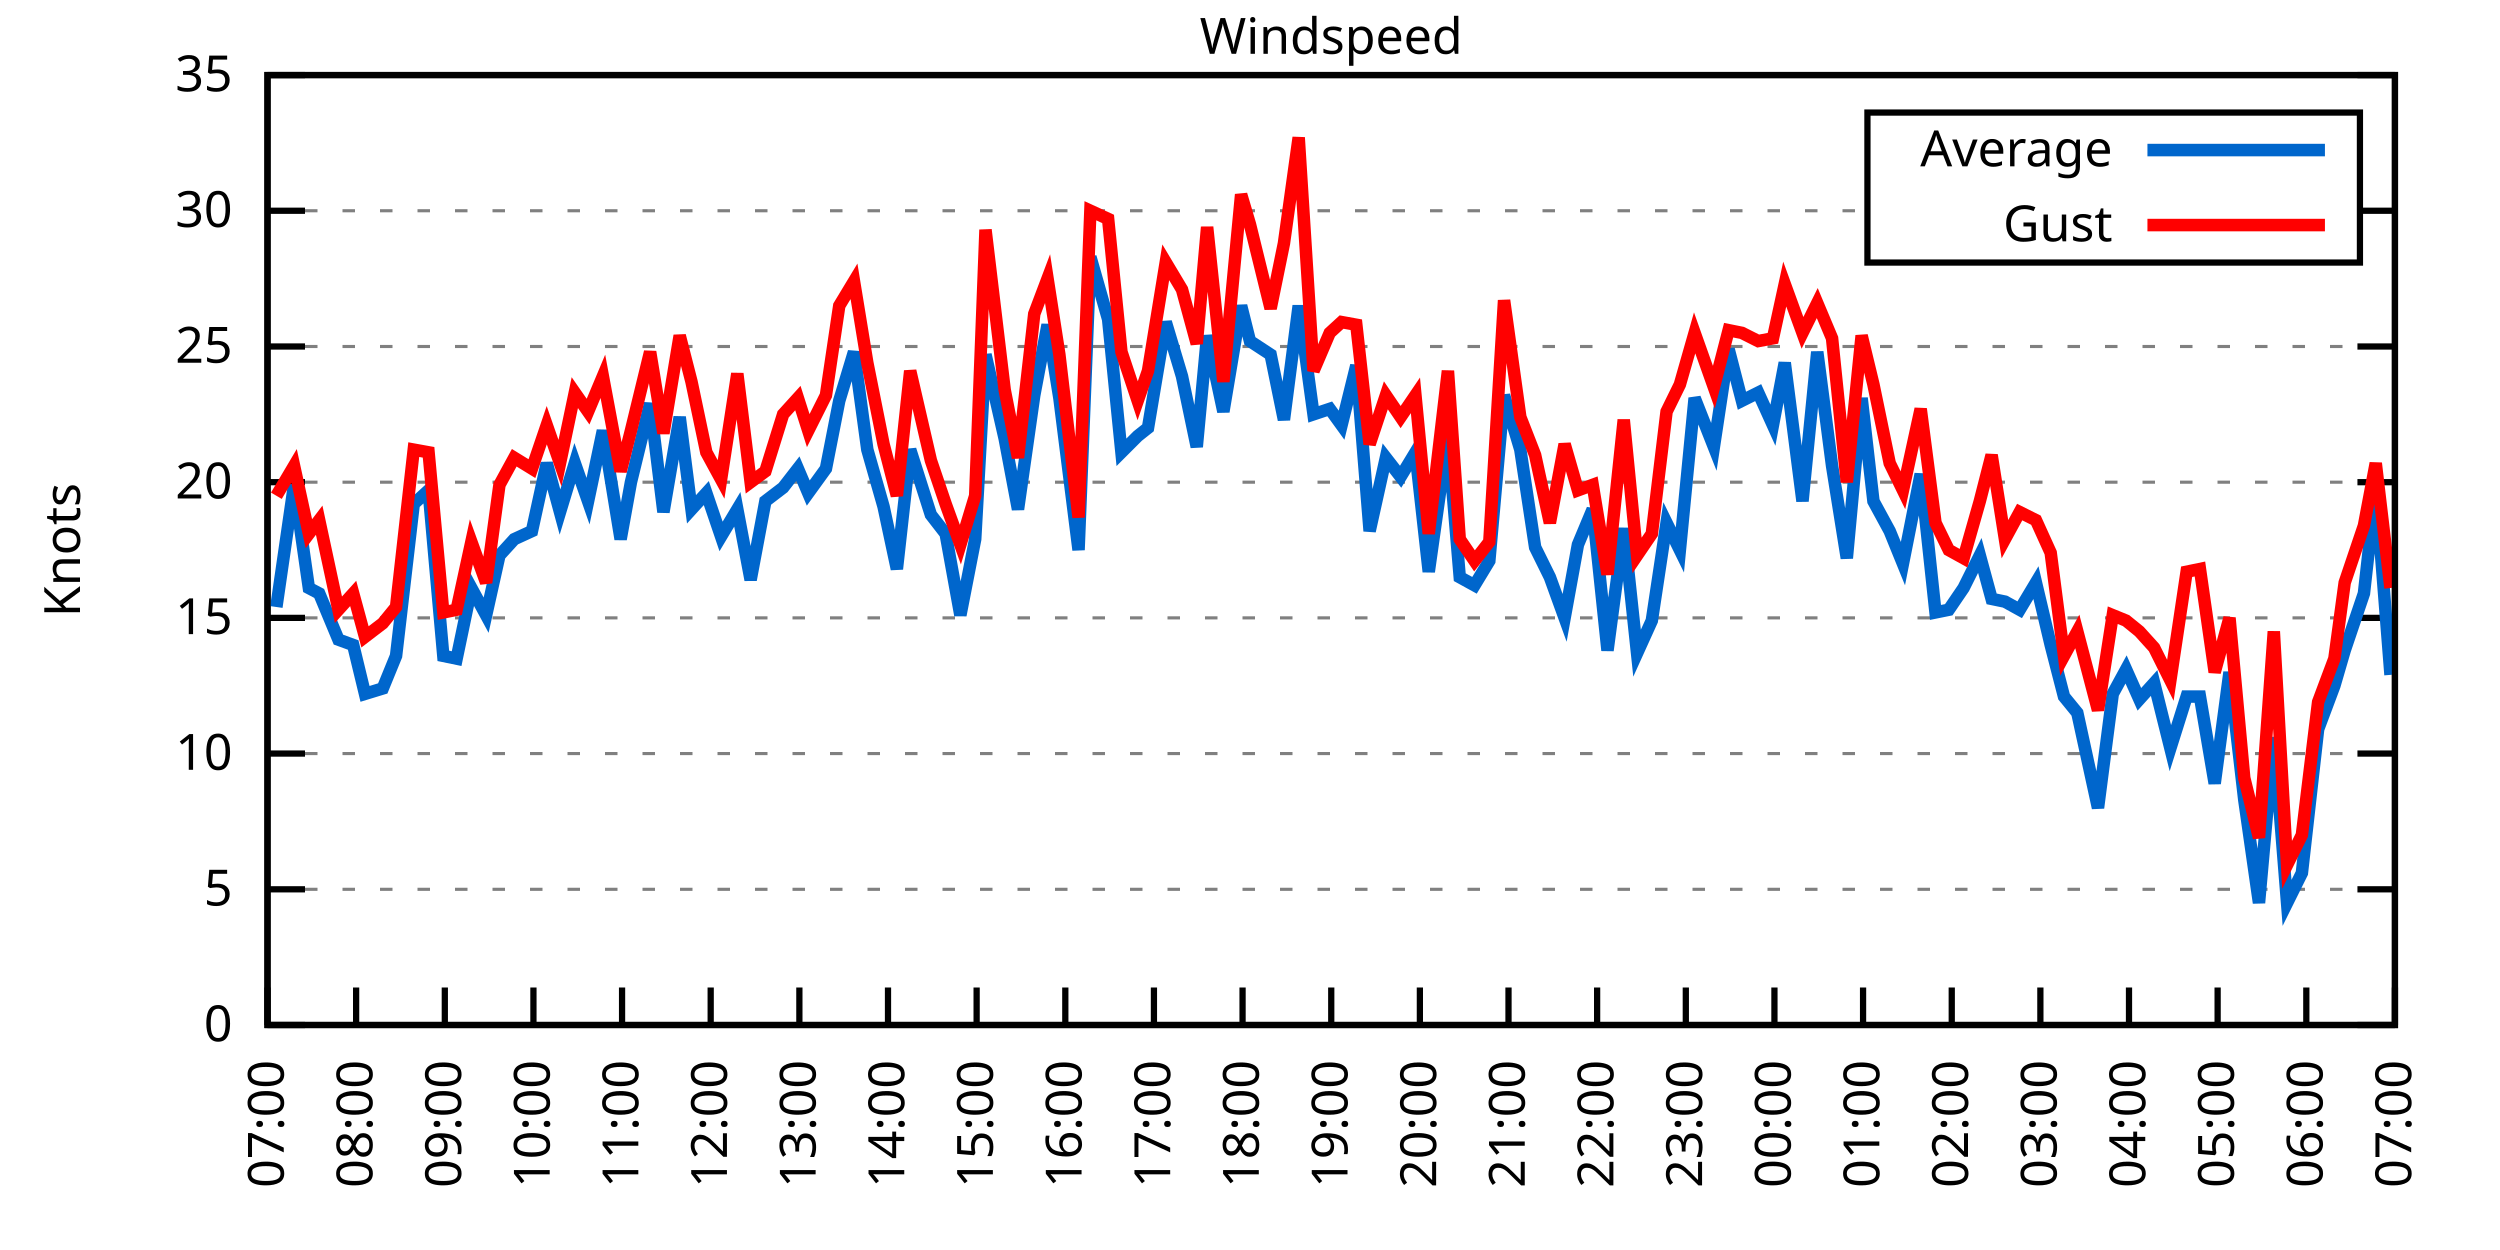
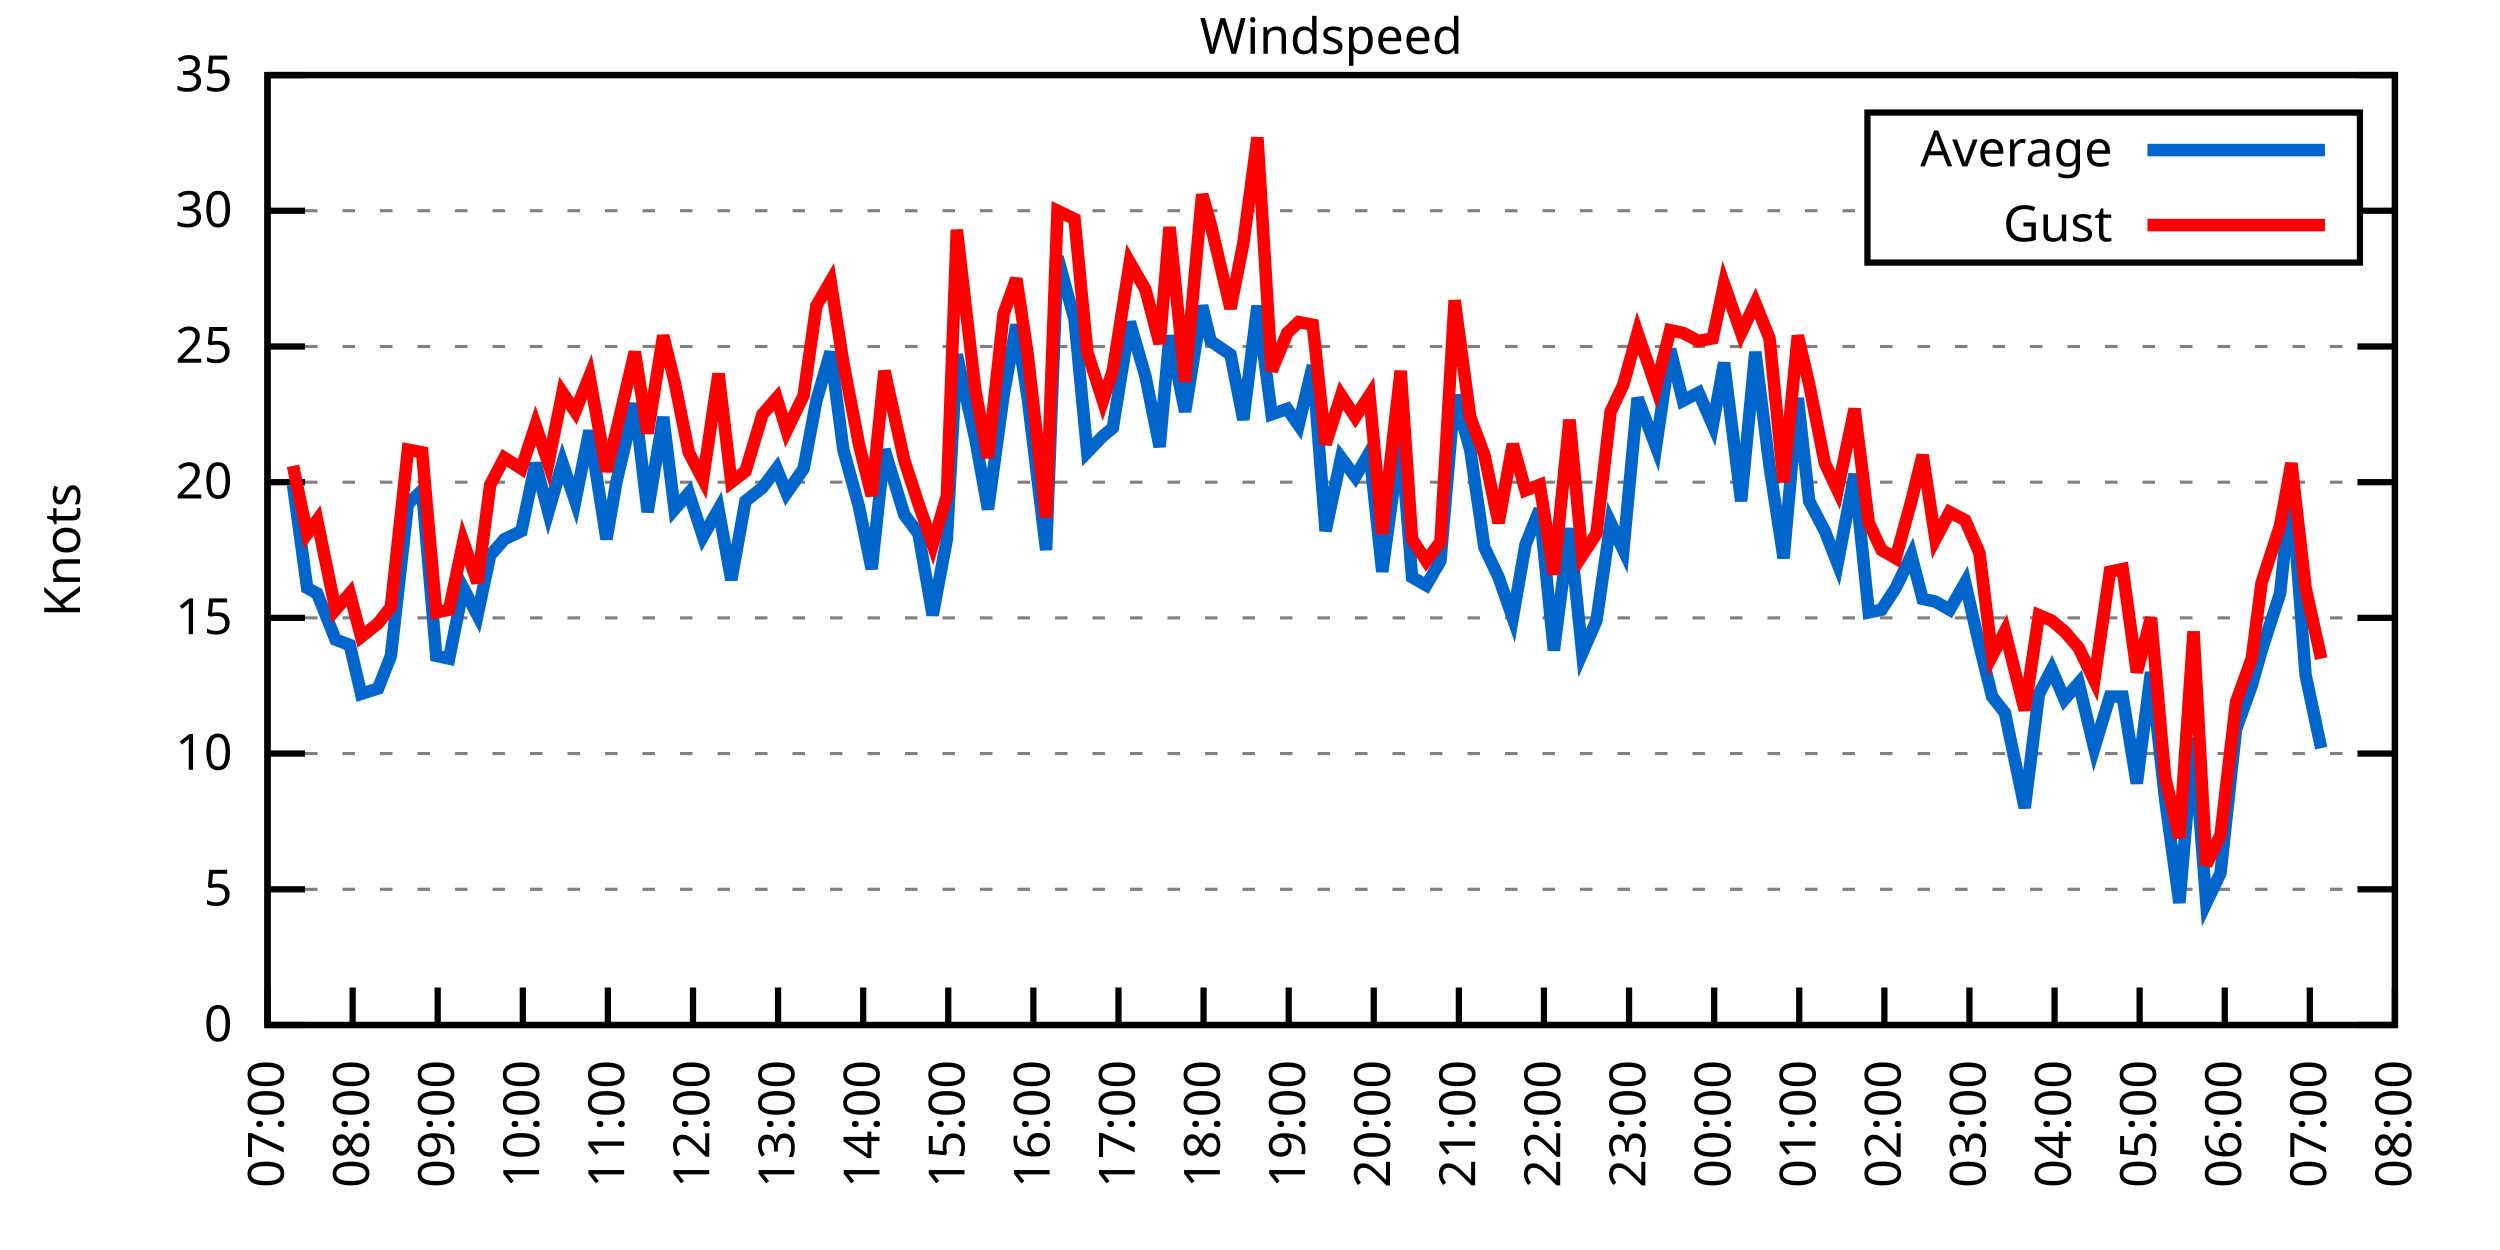
<svg xmlns="http://www.w3.org/2000/svg" xmlns:xlink="http://www.w3.org/1999/xlink" width="400" height="200" viewBox="0 0 400 200">
  <g id="gnuplot_canvas">
    <rect x="0" y="0" width="400" height="200" fill="none" />
    <defs>
      <circle id="gpDot" r="0.5" stroke-width="0.5" stroke="currentColor" />
      <path id="gpPt0" stroke-width="0.333" stroke="currentColor" d="M-1,0 h2 M0,-1 v2" />
      <path id="gpPt1" stroke-width="0.333" stroke="currentColor" d="M-1,-1 L1,1 M1,-1 L-1,1" />
      <path id="gpPt2" stroke-width="0.333" stroke="currentColor" d="M-1,0 L1,0 M0,-1 L0,1 M-1,-1 L1,1 M-1,1 L1,-1" />
      <rect id="gpPt3" stroke-width="0.333" stroke="currentColor" x="-1" y="-1" width="2" height="2" />
      <rect id="gpPt4" stroke-width="0.333" stroke="currentColor" fill="currentColor" x="-1" y="-1" width="2" height="2" />
      <circle id="gpPt5" stroke-width="0.333" stroke="currentColor" cx="0" cy="0" r="1" />
      <use xlink:href="#gpPt5" id="gpPt6" fill="currentColor" stroke="none" />
      <path id="gpPt7" stroke-width="0.333" stroke="currentColor" d="M0,-1.33 L-1.33,0.67 L1.33,0.67 z" />
      <use xlink:href="#gpPt7" id="gpPt8" fill="currentColor" stroke="none" />
      <use xlink:href="#gpPt7" id="gpPt9" stroke="currentColor" transform="rotate(180)" />
      <use xlink:href="#gpPt9" id="gpPt10" fill="currentColor" stroke="none" />
      <use xlink:href="#gpPt3" id="gpPt11" stroke="currentColor" transform="rotate(45)" />
      <use xlink:href="#gpPt11" id="gpPt12" fill="currentColor" stroke="none" />
      <path id="gpPt13" stroke-width="0.333" stroke="currentColor" d="M0,1.330 L1.265,0.411 L0.782,-1.067 L-0.782,-1.076 L-1.265,0.411 z" />
      <use xlink:href="#gpPt13" id="gpPt14" fill="currentColor" stroke="none" />
      <filter id="textbox" filterUnits="objectBoundingBox" x="0" y="0" height="1" width="1">
        <feFlood flood-color="white" flood-opacity="1" result="bgnd" />
        <feComposite in="SourceGraphic" in2="bgnd" operator="atop" />
      </filter>
      <filter id="greybox" filterUnits="objectBoundingBox" x="0" y="0" height="1" width="1">
        <feFlood flood-color="lightgrey" flood-opacity="1" result="grey" />
        <feComposite in="SourceGraphic" in2="grey" operator="atop" />
      </filter>
    </defs>
    <g fill="none" color="white" stroke="currentColor" stroke-width="1.00" stroke-linecap="butt" stroke-linejoin="miter">
</g>
    <g fill="none" color="black" stroke="currentColor" stroke-width="1.00" stroke-linecap="butt" stroke-linejoin="miter">
      <g stroke="none" shape-rendering="crispEdges">
        <polygon fill="rgb(255, 255, 255)" points="42.80,164.00 383.18,164.00 383.18,12.02 42.80,12.02 " />
      </g>
    </g>
    <g fill="none" color="black" stroke="currentColor" stroke-width="1.00" stroke-linecap="butt" stroke-linejoin="miter">
</g>
    <g fill="none" color="black" stroke="black" stroke-width="0.50" stroke-linecap="butt" stroke-linejoin="miter">
</g>
    <g fill="none" color="gray" stroke="currentColor" stroke-width="0.50" stroke-linecap="butt" stroke-linejoin="miter">
      <path stroke="gray" stroke-dasharray="2,4" class="gridline" d="M42.80,164.00 L383.19,164.00  " />
    </g>
    <g fill="none" color="gray" stroke="gray" stroke-width="1.00" stroke-linecap="butt" stroke-linejoin="miter">
</g>
    <g fill="none" color="black" stroke="currentColor" stroke-width="1.00" stroke-linecap="butt" stroke-linejoin="miter">
      <path stroke="black" d="M42.80,164.00 L48.80,164.00 M383.19,164.00 L377.19,164.00  " />
      <g transform="translate(37.20,166.60)" stroke="none" fill="black" font-family="Sans" font-size="8.00" text-anchor="end">
        <text>
          <tspan font-family="Sans"> 0</tspan>
        </text>
      </g>
    </g>
    <g fill="none" color="black" stroke="currentColor" stroke-width="1.00" stroke-linecap="butt" stroke-linejoin="miter">
</g>
    <g fill="none" color="black" stroke="black" stroke-width="0.50" stroke-linecap="butt" stroke-linejoin="miter">
</g>
    <g fill="none" color="gray" stroke="currentColor" stroke-width="0.50" stroke-linecap="butt" stroke-linejoin="miter">
      <path stroke="gray" stroke-dasharray="2,4" class="gridline" d="M42.80,142.29 L383.19,142.29  " />
    </g>
    <g fill="none" color="gray" stroke="gray" stroke-width="1.00" stroke-linecap="butt" stroke-linejoin="miter">
</g>
    <g fill="none" color="black" stroke="currentColor" stroke-width="1.00" stroke-linecap="butt" stroke-linejoin="miter">
      <path stroke="black" d="M42.80,142.29 L48.80,142.29 M383.19,142.29 L377.19,142.29  " />
      <g transform="translate(37.20,144.89)" stroke="none" fill="black" font-family="Sans" font-size="8.00" text-anchor="end">
        <text>
          <tspan font-family="Sans"> 5</tspan>
        </text>
      </g>
    </g>
    <g fill="none" color="black" stroke="currentColor" stroke-width="1.00" stroke-linecap="butt" stroke-linejoin="miter">
</g>
    <g fill="none" color="black" stroke="black" stroke-width="0.50" stroke-linecap="butt" stroke-linejoin="miter">
</g>
    <g fill="none" color="gray" stroke="currentColor" stroke-width="0.50" stroke-linecap="butt" stroke-linejoin="miter">
      <path stroke="gray" stroke-dasharray="2,4" class="gridline" d="M42.80,120.57 L383.19,120.57  " />
    </g>
    <g fill="none" color="gray" stroke="gray" stroke-width="1.00" stroke-linecap="butt" stroke-linejoin="miter">
</g>
    <g fill="none" color="black" stroke="currentColor" stroke-width="1.00" stroke-linecap="butt" stroke-linejoin="miter">
      <path stroke="black" d="M42.80,120.57 L48.80,120.57 M383.19,120.57 L377.19,120.57  " />
      <g transform="translate(37.20,123.17)" stroke="none" fill="black" font-family="Sans" font-size="8.00" text-anchor="end">
        <text>
          <tspan font-family="Sans"> 10</tspan>
        </text>
      </g>
    </g>
    <g fill="none" color="black" stroke="currentColor" stroke-width="1.00" stroke-linecap="butt" stroke-linejoin="miter">
</g>
    <g fill="none" color="black" stroke="black" stroke-width="0.50" stroke-linecap="butt" stroke-linejoin="miter">
</g>
    <g fill="none" color="gray" stroke="currentColor" stroke-width="0.50" stroke-linecap="butt" stroke-linejoin="miter">
      <path stroke="gray" stroke-dasharray="2,4" class="gridline" d="M42.80,98.86 L383.19,98.86  " />
    </g>
    <g fill="none" color="gray" stroke="gray" stroke-width="1.00" stroke-linecap="butt" stroke-linejoin="miter">
</g>
    <g fill="none" color="black" stroke="currentColor" stroke-width="1.00" stroke-linecap="butt" stroke-linejoin="miter">
      <path stroke="black" d="M42.80,98.86 L48.80,98.86 M383.19,98.86 L377.19,98.86  " />
      <g transform="translate(37.20,101.46)" stroke="none" fill="black" font-family="Sans" font-size="8.00" text-anchor="end">
        <text>
          <tspan font-family="Sans"> 15</tspan>
        </text>
      </g>
    </g>
    <g fill="none" color="black" stroke="currentColor" stroke-width="1.00" stroke-linecap="butt" stroke-linejoin="miter">
</g>
    <g fill="none" color="black" stroke="black" stroke-width="0.50" stroke-linecap="butt" stroke-linejoin="miter">
</g>
    <g fill="none" color="gray" stroke="currentColor" stroke-width="0.50" stroke-linecap="butt" stroke-linejoin="miter">
      <path stroke="gray" stroke-dasharray="2,4" class="gridline" d="M42.80,77.15 L383.19,77.15  " />
    </g>
    <g fill="none" color="gray" stroke="gray" stroke-width="1.00" stroke-linecap="butt" stroke-linejoin="miter">
</g>
    <g fill="none" color="black" stroke="currentColor" stroke-width="1.00" stroke-linecap="butt" stroke-linejoin="miter">
      <path stroke="black" d="M42.80,77.15 L48.80,77.15 M383.19,77.15 L377.19,77.15  " />
      <g transform="translate(37.20,79.75)" stroke="none" fill="black" font-family="Sans" font-size="8.00" text-anchor="end">
        <text>
          <tspan font-family="Sans"> 20</tspan>
        </text>
      </g>
    </g>
    <g fill="none" color="black" stroke="currentColor" stroke-width="1.00" stroke-linecap="butt" stroke-linejoin="miter">
</g>
    <g fill="none" color="black" stroke="black" stroke-width="0.50" stroke-linecap="butt" stroke-linejoin="miter">
</g>
    <g fill="none" color="gray" stroke="currentColor" stroke-width="0.50" stroke-linecap="butt" stroke-linejoin="miter">
      <path stroke="gray" stroke-dasharray="2,4" class="gridline" d="M42.80,55.44 L383.19,55.44  " />
    </g>
    <g fill="none" color="gray" stroke="gray" stroke-width="1.00" stroke-linecap="butt" stroke-linejoin="miter">
</g>
    <g fill="none" color="black" stroke="currentColor" stroke-width="1.00" stroke-linecap="butt" stroke-linejoin="miter">
      <path stroke="black" d="M42.80,55.44 L48.80,55.44 M383.19,55.44 L377.19,55.44  " />
      <g transform="translate(37.20,58.04)" stroke="none" fill="black" font-family="Sans" font-size="8.00" text-anchor="end">
        <text>
          <tspan font-family="Sans"> 25</tspan>
        </text>
      </g>
    </g>
    <g fill="none" color="black" stroke="currentColor" stroke-width="1.00" stroke-linecap="butt" stroke-linejoin="miter">
</g>
    <g fill="none" color="black" stroke="black" stroke-width="0.50" stroke-linecap="butt" stroke-linejoin="miter">
</g>
    <g fill="none" color="gray" stroke="currentColor" stroke-width="0.50" stroke-linecap="butt" stroke-linejoin="miter">
      <path stroke="gray" stroke-dasharray="2,4" class="gridline" d="M42.80,33.72 L298.79,33.72 M377.59,33.72 L383.19,33.72  " />
    </g>
    <g fill="none" color="gray" stroke="gray" stroke-width="1.00" stroke-linecap="butt" stroke-linejoin="miter">
</g>
    <g fill="none" color="black" stroke="currentColor" stroke-width="1.00" stroke-linecap="butt" stroke-linejoin="miter">
      <path stroke="black" d="M42.80,33.72 L48.80,33.72 M383.19,33.72 L377.19,33.72  " />
      <g transform="translate(37.20,36.32)" stroke="none" fill="black" font-family="Sans" font-size="8.00" text-anchor="end">
        <text>
          <tspan font-family="Sans"> 30</tspan>
        </text>
      </g>
    </g>
    <g fill="none" color="black" stroke="currentColor" stroke-width="1.00" stroke-linecap="butt" stroke-linejoin="miter">
</g>
    <g fill="none" color="black" stroke="black" stroke-width="0.50" stroke-linecap="butt" stroke-linejoin="miter">
</g>
    <g fill="none" color="gray" stroke="currentColor" stroke-width="0.50" stroke-linecap="butt" stroke-linejoin="miter">
      <path stroke="gray" stroke-dasharray="2,4" class="gridline" d="M42.80,12.01 L383.19,12.01  " />
    </g>
    <g fill="none" color="gray" stroke="gray" stroke-width="1.00" stroke-linecap="butt" stroke-linejoin="miter">
</g>
    <g fill="none" color="black" stroke="currentColor" stroke-width="1.00" stroke-linecap="butt" stroke-linejoin="miter">
      <path stroke="black" d="M42.80,12.01 L48.80,12.01 M383.19,12.01 L377.19,12.01  " />
      <g transform="translate(37.20,14.61)" stroke="none" fill="black" font-family="Sans" font-size="8.00" text-anchor="end">
        <text>
          <tspan font-family="Sans"> 35</tspan>
        </text>
      </g>
    </g>
    <g fill="none" color="black" stroke="currentColor" stroke-width="1.00" stroke-linecap="butt" stroke-linejoin="miter">
      <path stroke="black" d="M42.80,164.00 L42.80,158.00  " />
      <g transform="translate(45.40,169.60) rotate(270.00)" stroke="none" fill="black" font-family="Sans" font-size="8.00" text-anchor="end">
        <text>
          <tspan font-family="Sans">07:00</tspan>
        </text>
      </g>
    </g>
    <g fill="none" color="black" stroke="currentColor" stroke-width="1.00" stroke-linecap="butt" stroke-linejoin="miter">
-       <path stroke="black" d="M56.98,164.00 L56.98,158.00  " />
-       <g transform="translate(59.58,169.60) rotate(270.00)" stroke="none" fill="black" font-family="Sans" font-size="8.00" text-anchor="end">
+       <path stroke="black" d="M56.42,164.00 L56.42,158.00  " />
+       <g transform="translate(59.02,169.60) rotate(270.00)" stroke="none" fill="black" font-family="Sans" font-size="8.00" text-anchor="end">
        <text>
          <tspan font-family="Sans">08:00</tspan>
        </text>
      </g>
    </g>
    <g fill="none" color="black" stroke="currentColor" stroke-width="1.00" stroke-linecap="butt" stroke-linejoin="miter">
-       <path stroke="black" d="M71.17,164.00 L71.17,158.00  " />
-       <g transform="translate(73.77,169.60) rotate(270.00)" stroke="none" fill="black" font-family="Sans" font-size="8.00" text-anchor="end">
+       <path stroke="black" d="M70.03,164.00 L70.03,158.00  " />
+       <g transform="translate(72.63,169.60) rotate(270.00)" stroke="none" fill="black" font-family="Sans" font-size="8.00" text-anchor="end">
        <text>
          <tspan font-family="Sans">09:00</tspan>
        </text>
      </g>
    </g>
    <g fill="none" color="black" stroke="currentColor" stroke-width="1.00" stroke-linecap="butt" stroke-linejoin="miter">
-       <path stroke="black" d="M85.35,164.00 L85.35,158.00  " />
-       <g transform="translate(87.95,169.60) rotate(270.00)" stroke="none" fill="black" font-family="Sans" font-size="8.00" text-anchor="end">
+       <path stroke="black" d="M83.65,164.00 L83.65,158.00  " />
+       <g transform="translate(86.25,169.60) rotate(270.00)" stroke="none" fill="black" font-family="Sans" font-size="8.00" text-anchor="end">
        <text>
          <tspan font-family="Sans">10:00</tspan>
        </text>
      </g>
    </g>
    <g fill="none" color="black" stroke="currentColor" stroke-width="1.00" stroke-linecap="butt" stroke-linejoin="miter">
-       <path stroke="black" d="M99.53,164.00 L99.53,158.00  " />
-       <g transform="translate(102.13,169.60) rotate(270.00)" stroke="none" fill="black" font-family="Sans" font-size="8.00" text-anchor="end">
+       <path stroke="black" d="M97.26,164.00 L97.26,158.00  " />
+       <g transform="translate(99.86,169.60) rotate(270.00)" stroke="none" fill="black" font-family="Sans" font-size="8.00" text-anchor="end">
        <text>
          <tspan font-family="Sans">11:00</tspan>
        </text>
      </g>
    </g>
    <g fill="none" color="black" stroke="currentColor" stroke-width="1.00" stroke-linecap="butt" stroke-linejoin="miter">
-       <path stroke="black" d="M113.71,164.00 L113.71,158.00  " />
-       <g transform="translate(116.31,169.60) rotate(270.00)" stroke="none" fill="black" font-family="Sans" font-size="8.00" text-anchor="end">
+       <path stroke="black" d="M110.88,164.00 L110.88,158.00  " />
+       <g transform="translate(113.48,169.60) rotate(270.00)" stroke="none" fill="black" font-family="Sans" font-size="8.00" text-anchor="end">
        <text>
          <tspan font-family="Sans">12:00</tspan>
        </text>
      </g>
    </g>
    <g fill="none" color="black" stroke="currentColor" stroke-width="1.00" stroke-linecap="butt" stroke-linejoin="miter">
-       <path stroke="black" d="M127.90,164.00 L127.90,158.00  " />
-       <g transform="translate(130.50,169.60) rotate(270.00)" stroke="none" fill="black" font-family="Sans" font-size="8.00" text-anchor="end">
+       <path stroke="black" d="M124.49,164.00 L124.49,158.00  " />
+       <g transform="translate(127.09,169.60) rotate(270.00)" stroke="none" fill="black" font-family="Sans" font-size="8.00" text-anchor="end">
        <text>
          <tspan font-family="Sans">13:00</tspan>
        </text>
      </g>
    </g>
    <g fill="none" color="black" stroke="currentColor" stroke-width="1.00" stroke-linecap="butt" stroke-linejoin="miter">
-       <path stroke="black" d="M142.08,164.00 L142.08,158.00  " />
-       <g transform="translate(144.68,169.60) rotate(270.00)" stroke="none" fill="black" font-family="Sans" font-size="8.00" text-anchor="end">
+       <path stroke="black" d="M138.11,164.00 L138.11,158.00  " />
+       <g transform="translate(140.71,169.60) rotate(270.00)" stroke="none" fill="black" font-family="Sans" font-size="8.00" text-anchor="end">
        <text>
          <tspan font-family="Sans">14:00</tspan>
        </text>
      </g>
    </g>
    <g fill="none" color="black" stroke="currentColor" stroke-width="1.00" stroke-linecap="butt" stroke-linejoin="miter">
-       <path stroke="black" d="M156.26,164.00 L156.26,158.00  " />
-       <g transform="translate(158.86,169.60) rotate(270.00)" stroke="none" fill="black" font-family="Sans" font-size="8.00" text-anchor="end">
+       <path stroke="black" d="M151.72,164.00 L151.72,158.00  " />
+       <g transform="translate(154.32,169.60) rotate(270.00)" stroke="none" fill="black" font-family="Sans" font-size="8.00" text-anchor="end">
        <text>
          <tspan font-family="Sans">15:00</tspan>
        </text>
      </g>
    </g>
    <g fill="none" color="black" stroke="currentColor" stroke-width="1.00" stroke-linecap="butt" stroke-linejoin="miter">
-       <path stroke="black" d="M170.45,164.00 L170.45,158.00  " />
-       <g transform="translate(173.05,169.60) rotate(270.00)" stroke="none" fill="black" font-family="Sans" font-size="8.00" text-anchor="end">
+       <path stroke="black" d="M165.34,164.00 L165.34,158.00  " />
+       <g transform="translate(167.94,169.60) rotate(270.00)" stroke="none" fill="black" font-family="Sans" font-size="8.00" text-anchor="end">
        <text>
          <tspan font-family="Sans">16:00</tspan>
        </text>
      </g>
    </g>
    <g fill="none" color="black" stroke="currentColor" stroke-width="1.00" stroke-linecap="butt" stroke-linejoin="miter">
-       <path stroke="black" d="M184.63,164.00 L184.63,158.00  " />
-       <g transform="translate(187.23,169.60) rotate(270.00)" stroke="none" fill="black" font-family="Sans" font-size="8.00" text-anchor="end">
+       <path stroke="black" d="M178.96,164.00 L178.96,158.00  " />
+       <g transform="translate(181.56,169.60) rotate(270.00)" stroke="none" fill="black" font-family="Sans" font-size="8.00" text-anchor="end">
        <text>
          <tspan font-family="Sans">17:00</tspan>
        </text>
      </g>
    </g>
    <g fill="none" color="black" stroke="currentColor" stroke-width="1.00" stroke-linecap="butt" stroke-linejoin="miter">
-       <path stroke="black" d="M198.81,164.00 L198.81,158.00  " />
-       <g transform="translate(201.41,169.60) rotate(270.00)" stroke="none" fill="black" font-family="Sans" font-size="8.00" text-anchor="end">
+       <path stroke="black" d="M192.57,164.00 L192.57,158.00  " />
+       <g transform="translate(195.17,169.60) rotate(270.00)" stroke="none" fill="black" font-family="Sans" font-size="8.00" text-anchor="end">
        <text>
          <tspan font-family="Sans">18:00</tspan>
        </text>
      </g>
    </g>
    <g fill="none" color="black" stroke="currentColor" stroke-width="1.00" stroke-linecap="butt" stroke-linejoin="miter">
-       <path stroke="black" d="M213.00,164.00 L213.00,158.00  " />
-       <g transform="translate(215.60,169.60) rotate(270.00)" stroke="none" fill="black" font-family="Sans" font-size="8.00" text-anchor="end">
+       <path stroke="black" d="M206.19,164.00 L206.19,158.00  " />
+       <g transform="translate(208.79,169.60) rotate(270.00)" stroke="none" fill="black" font-family="Sans" font-size="8.00" text-anchor="end">
        <text>
          <tspan font-family="Sans">19:00</tspan>
        </text>
      </g>
    </g>
    <g fill="none" color="black" stroke="currentColor" stroke-width="1.00" stroke-linecap="butt" stroke-linejoin="miter">
-       <path stroke="black" d="M227.18,164.00 L227.18,158.00  " />
-       <g transform="translate(229.78,169.60) rotate(270.00)" stroke="none" fill="black" font-family="Sans" font-size="8.00" text-anchor="end">
+       <path stroke="black" d="M219.80,164.00 L219.80,158.00  " />
+       <g transform="translate(222.40,169.60) rotate(270.00)" stroke="none" fill="black" font-family="Sans" font-size="8.00" text-anchor="end">
        <text>
          <tspan font-family="Sans">20:00</tspan>
        </text>
      </g>
    </g>
    <g fill="none" color="black" stroke="currentColor" stroke-width="1.00" stroke-linecap="butt" stroke-linejoin="miter">
-       <path stroke="black" d="M241.36,164.00 L241.36,158.00  " />
-       <g transform="translate(243.96,169.60) rotate(270.00)" stroke="none" fill="black" font-family="Sans" font-size="8.00" text-anchor="end">
+       <path stroke="black" d="M233.42,164.00 L233.42,158.00  " />
+       <g transform="translate(236.02,169.60) rotate(270.00)" stroke="none" fill="black" font-family="Sans" font-size="8.00" text-anchor="end">
        <text>
          <tspan font-family="Sans">21:00</tspan>
        </text>
      </g>
    </g>
    <g fill="none" color="black" stroke="currentColor" stroke-width="1.00" stroke-linecap="butt" stroke-linejoin="miter">
-       <path stroke="black" d="M255.54,164.00 L255.54,158.00  " />
-       <g transform="translate(258.14,169.60) rotate(270.00)" stroke="none" fill="black" font-family="Sans" font-size="8.00" text-anchor="end">
+       <path stroke="black" d="M247.03,164.00 L247.03,158.00  " />
+       <g transform="translate(249.63,169.60) rotate(270.00)" stroke="none" fill="black" font-family="Sans" font-size="8.00" text-anchor="end">
        <text>
          <tspan font-family="Sans">22:00</tspan>
        </text>
      </g>
    </g>
    <g fill="none" color="black" stroke="currentColor" stroke-width="1.00" stroke-linecap="butt" stroke-linejoin="miter">
-       <path stroke="black" d="M269.73,164.00 L269.73,158.00  " />
-       <g transform="translate(272.33,169.60) rotate(270.00)" stroke="none" fill="black" font-family="Sans" font-size="8.00" text-anchor="end">
+       <path stroke="black" d="M260.65,164.00 L260.65,158.00  " />
+       <g transform="translate(263.25,169.60) rotate(270.00)" stroke="none" fill="black" font-family="Sans" font-size="8.00" text-anchor="end">
        <text>
          <tspan font-family="Sans">23:00</tspan>
        </text>
      </g>
    </g>
    <g fill="none" color="black" stroke="currentColor" stroke-width="1.00" stroke-linecap="butt" stroke-linejoin="miter">
-       <path stroke="black" d="M283.91,164.00 L283.91,158.00  " />
-       <g transform="translate(286.51,169.60) rotate(270.00)" stroke="none" fill="black" font-family="Sans" font-size="8.00" text-anchor="end">
+       <path stroke="black" d="M274.27,164.00 L274.27,158.00  " />
+       <g transform="translate(276.87,169.60) rotate(270.00)" stroke="none" fill="black" font-family="Sans" font-size="8.00" text-anchor="end">
        <text>
          <tspan font-family="Sans">00:00</tspan>
        </text>
      </g>
    </g>
    <g fill="none" color="black" stroke="currentColor" stroke-width="1.00" stroke-linecap="butt" stroke-linejoin="miter">
-       <path stroke="black" d="M298.09,164.00 L298.09,158.00  " />
-       <g transform="translate(300.69,169.60) rotate(270.00)" stroke="none" fill="black" font-family="Sans" font-size="8.00" text-anchor="end">
+       <path stroke="black" d="M287.88,164.00 L287.88,158.00  " />
+       <g transform="translate(290.48,169.60) rotate(270.00)" stroke="none" fill="black" font-family="Sans" font-size="8.00" text-anchor="end">
        <text>
          <tspan font-family="Sans">01:00</tspan>
        </text>
      </g>
    </g>
    <g fill="none" color="black" stroke="currentColor" stroke-width="1.00" stroke-linecap="butt" stroke-linejoin="miter">
-       <path stroke="black" d="M312.28,164.00 L312.28,158.00  " />
-       <g transform="translate(314.88,169.60) rotate(270.00)" stroke="none" fill="black" font-family="Sans" font-size="8.00" text-anchor="end">
+       <path stroke="black" d="M301.50,164.00 L301.50,158.00  " />
+       <g transform="translate(304.10,169.60) rotate(270.00)" stroke="none" fill="black" font-family="Sans" font-size="8.00" text-anchor="end">
        <text>
          <tspan font-family="Sans">02:00</tspan>
        </text>
      </g>
    </g>
    <g fill="none" color="black" stroke="currentColor" stroke-width="1.00" stroke-linecap="butt" stroke-linejoin="miter">
-       <path stroke="black" d="M326.46,164.00 L326.46,158.00  " />
-       <g transform="translate(329.06,169.60) rotate(270.00)" stroke="none" fill="black" font-family="Sans" font-size="8.00" text-anchor="end">
+       <path stroke="black" d="M315.11,164.00 L315.11,158.00  " />
+       <g transform="translate(317.71,169.60) rotate(270.00)" stroke="none" fill="black" font-family="Sans" font-size="8.00" text-anchor="end">
        <text>
          <tspan font-family="Sans">03:00</tspan>
        </text>
      </g>
    </g>
    <g fill="none" color="black" stroke="currentColor" stroke-width="1.00" stroke-linecap="butt" stroke-linejoin="miter">
-       <path stroke="black" d="M340.64,164.00 L340.64,158.00  " />
-       <g transform="translate(343.24,169.60) rotate(270.00)" stroke="none" fill="black" font-family="Sans" font-size="8.00" text-anchor="end">
+       <path stroke="black" d="M328.73,164.00 L328.73,158.00  " />
+       <g transform="translate(331.33,169.60) rotate(270.00)" stroke="none" fill="black" font-family="Sans" font-size="8.00" text-anchor="end">
        <text>
          <tspan font-family="Sans">04:00</tspan>
        </text>
      </g>
    </g>
    <g fill="none" color="black" stroke="currentColor" stroke-width="1.00" stroke-linecap="butt" stroke-linejoin="miter">
-       <path stroke="black" d="M354.82,164.00 L354.82,158.00  " />
-       <g transform="translate(357.42,169.60) rotate(270.00)" stroke="none" fill="black" font-family="Sans" font-size="8.00" text-anchor="end">
+       <path stroke="black" d="M342.34,164.00 L342.34,158.00  " />
+       <g transform="translate(344.94,169.60) rotate(270.00)" stroke="none" fill="black" font-family="Sans" font-size="8.00" text-anchor="end">
        <text>
          <tspan font-family="Sans">05:00</tspan>
        </text>
      </g>
    </g>
    <g fill="none" color="black" stroke="currentColor" stroke-width="1.00" stroke-linecap="butt" stroke-linejoin="miter">
-       <path stroke="black" d="M369.01,164.00 L369.01,158.00  " />
-       <g transform="translate(371.61,169.60) rotate(270.00)" stroke="none" fill="black" font-family="Sans" font-size="8.00" text-anchor="end">
+       <path stroke="black" d="M355.96,164.00 L355.96,158.00  " />
+       <g transform="translate(358.56,169.60) rotate(270.00)" stroke="none" fill="black" font-family="Sans" font-size="8.00" text-anchor="end">
        <text>
          <tspan font-family="Sans">06:00</tspan>
+         </text>
+       </g>
+     </g>
+     <g fill="none" color="black" stroke="currentColor" stroke-width="1.00" stroke-linecap="butt" stroke-linejoin="miter">
+       <path stroke="black" d="M369.57,164.00 L369.57,158.00  " />
+       <g transform="translate(372.17,169.60) rotate(270.00)" stroke="none" fill="black" font-family="Sans" font-size="8.00" text-anchor="end">
+         <text>
+           <tspan font-family="Sans">07:00</tspan>
        </text>
      </g>
    </g>
    <g fill="none" color="black" stroke="currentColor" stroke-width="1.00" stroke-linecap="butt" stroke-linejoin="miter">
      <path stroke="black" d="M383.19,164.00 L383.19,158.00  " />
      <g transform="translate(385.79,169.60) rotate(270.00)" stroke="none" fill="black" font-family="Sans" font-size="8.00" text-anchor="end">
        <text>
-           <tspan font-family="Sans">07:00</tspan>
+           <tspan font-family="Sans">08:00</tspan>
        </text>
      </g>
    </g>
    <g fill="none" color="black" stroke="currentColor" stroke-width="1.00" stroke-linecap="butt" stroke-linejoin="miter">
</g>
    <g fill="none" color="black" stroke="currentColor" stroke-width="1.00" stroke-linecap="butt" stroke-linejoin="miter">
      <path stroke="black" d="M42.80,12.01 L42.80,164.00 L383.19,164.00 L383.19,12.01 L42.80,12.01 Z  " />
    </g>
    <g fill="none" color="black" stroke="currentColor" stroke-width="1.00" stroke-linecap="butt" stroke-linejoin="miter">
</g>
    <g fill="none" color="black" stroke="currentColor" stroke-width="1.00" stroke-linecap="butt" stroke-linejoin="miter">
      <path stroke="black" d="M298.79,42.01 L298.79,18.01 L377.59,18.01 L377.59,42.01 L298.79,42.01 Z  " />
    </g>
    <g id="Windspeed_plot_1">
      <g fill="none" color="white" stroke="black" stroke-width="2.00" stroke-linecap="butt" stroke-linejoin="miter">
</g>
      <g fill="none" color="black" stroke="currentColor" stroke-width="2.00" stroke-linecap="butt" stroke-linejoin="miter">
        <g transform="translate(337.99,26.61)" stroke="none" fill="black" font-family="Sans" font-size="8.00" text-anchor="end">
          <text>
            <tspan font-family="Sans">Average</tspan>
          </text>
        </g>
      </g>
      <g fill="none" color="black" stroke="currentColor" stroke-width="2.00" stroke-linecap="butt" stroke-linejoin="miter">
-         <path stroke="rgb(  0, 102, 204)" d="M343.59,24.01 L371.99,24.01 M44.22,97.12 L47.05,77.58 L49.42,94.08 L51.07,94.95 L54.15,102.34 L56.51,103.20   L58.40,111.02 L61.24,110.15 L63.37,104.94 L66.20,80.62 L68.57,78.45 L70.93,104.94 L73.06,105.38 L75.42,94.08   L77.78,98.43 L79.91,88.87 L82.28,86.27 L85.11,84.97 L87.48,74.11 L89.60,81.93 L91.97,74.11 L94.09,80.19   L96.46,68.90 L99.30,86.27 L100.95,77.15 L104.02,64.56 L106.15,81.93 L108.75,66.73 L110.64,81.49 L113.01,78.89   L115.37,85.83 L117.97,81.49 L120.10,92.78 L122.46,80.19 L125.30,78.02 L127.66,74.98 L129.32,78.89 L132.15,74.98   L134.28,64.12 L136.64,56.30 L138.77,71.94 L141.37,81.06 L143.50,91.04 L145.63,71.94 L148.94,82.36 L151.30,85.40   L153.66,98.43 L156.03,86.27 L157.68,56.74 L160.75,70.20 L162.88,81.49 L165.48,63.25 L167.61,51.96 L169.50,63.69   L172.57,88.00 L174.46,41.11 L177.30,51.09 L179.43,72.37 L182.03,69.77 L183.68,68.46 L186.52,51.53 L189.12,60.21   L191.48,71.50 L193.14,53.70 L195.74,65.86 L198.58,48.92 L199.99,54.57 L203.30,56.74 L205.43,67.16 L207.79,48.92   L210.16,66.29 L212.76,65.42 L214.65,68.03 L217.01,58.48 L219.14,84.97 L221.74,73.24 L224.10,76.28 L226.47,72.37   L228.60,91.48 L231.67,69.77 L233.56,92.35 L235.92,93.65 L238.29,89.74 L240.65,63.25 L243.25,71.94 L245.62,87.57   L247.98,92.35 L250.34,98.86 L252.47,87.14 L254.83,81.49 L257.20,104.07 L259.80,84.53 L261.93,104.51 L264.29,99.30   L266.65,83.66 L268.78,88.00 L271.14,63.69 L274.22,71.50 L276.58,55.87 L278.71,64.12 L281.31,62.82 L283.67,68.03   L285.56,58.04 L288.40,80.19 L290.76,56.30 L293.13,74.54 L295.49,89.31 L297.86,63.69 L299.75,80.19 L302.35,84.97   L304.47,90.18 L307.31,75.85 L309.68,97.99 L311.80,97.56 L314.17,94.08 L316.77,88.87 L318.66,95.82 L320.79,96.26   L323.15,97.56 L325.75,93.22 L328.11,103.20 L330.24,111.45 L332.37,114.06 L335.68,129.26 L338.04,111.02 L340.17,107.11   L342.30,111.89 L344.66,109.28 L347.26,119.71 L349.86,111.45 L351.99,111.45 L354.35,125.35 L356.72,107.55 L359.08,127.96   L361.44,144.46 L363.81,117.97 L365.93,144.46 L368.30,139.68 L370.90,116.67 L373.50,109.72 L375.15,104.07 L378.23,94.95   L380.12,78.02 L382.48,107.98  " />
+         <path stroke="rgb(  0, 102, 204)" d="M343.59,24.01 L371.99,24.01 M46.88,77.58 L49.15,94.08 L50.74,94.95 L53.69,102.34 L55.96,103.20 L57.78,111.02   L60.50,110.15 L62.54,104.94 L65.27,80.62 L67.54,78.45 L69.80,104.94 L71.85,105.38 L74.12,94.08 L76.39,98.43   L78.43,88.87 L80.70,86.27 L83.42,84.97 L85.69,74.11 L87.73,81.93 L90.00,74.11 L92.04,80.19 L94.31,68.90   L97.04,86.27 L98.62,77.15 L101.57,64.56 L103.62,81.93 L106.11,66.73 L107.93,81.49 L110.20,78.89 L112.47,85.83   L114.96,81.49 L117.01,92.78 L119.27,80.19 L122.00,78.02 L124.27,74.98 L125.86,78.89 L128.58,74.98 L130.62,64.12   L132.89,56.30 L134.93,71.94 L137.43,81.06 L139.47,91.04 L141.51,71.94 L144.69,82.36 L146.96,85.40 L149.23,98.43   L151.50,86.27 L153.09,56.74 L156.04,70.20 L158.08,81.49 L160.57,63.25 L162.62,51.96 L164.43,63.69 L167.38,88.00   L169.20,41.11 L171.92,51.09 L173.96,72.37 L176.46,69.77 L178.05,68.46 L180.77,51.53 L183.27,60.21 L185.54,71.50   L187.13,53.70 L189.62,65.86 L192.34,48.92 L193.71,54.57 L196.88,56.74 L198.93,67.16 L201.19,48.92 L203.46,66.29   L205.96,65.42 L207.78,68.03 L210.04,58.48 L212.09,84.97 L214.58,73.24 L216.85,76.28 L219.12,72.37 L221.16,91.48   L224.11,69.77 L225.93,92.35 L228.20,93.65 L230.47,89.74 L232.74,63.25 L235.23,71.94 L237.50,87.57 L239.77,92.35   L242.04,98.86 L244.08,87.14 L246.35,81.49 L248.62,104.07 L251.12,84.53 L253.16,104.51 L255.43,99.30 L257.70,83.66   L259.74,88.00 L262.01,63.69 L264.96,71.50 L267.23,55.87 L269.27,64.12 L271.77,62.82 L274.04,68.03 L275.85,58.04   L278.58,80.19 L280.85,56.30 L283.12,74.54 L285.38,89.31 L287.65,63.69 L289.47,80.19 L291.97,84.97 L294.01,90.18   L296.73,75.85 L299.00,97.99 L301.04,97.56 L303.31,94.08 L305.81,88.87 L307.62,95.82 L309.67,96.26 L311.94,97.56   L314.43,93.22 L316.70,103.20 L318.74,111.45 L320.79,114.06 L323.96,129.26 L326.23,111.02 L328.27,107.11 L330.32,111.89   L332.59,109.28 L335.08,119.71 L337.58,111.45 L339.62,111.45 L341.89,125.35 L344.16,107.55 L346.43,127.96 L348.70,144.46   L350.97,117.97 L353.01,144.46 L355.28,139.68 L357.77,116.67 L360.27,109.72 L361.86,104.07 L364.81,94.95 L366.62,78.02   L368.89,107.98 L371.39,119.71  " />
      </g>
    </g>
    <g id="Windspeed_plot_2">
      <g fill="none" color="black" stroke="currentColor" stroke-width="2.00" stroke-linecap="butt" stroke-linejoin="miter">
        <g transform="translate(337.99,38.61)" stroke="none" fill="black" font-family="Sans" font-size="8.00" text-anchor="end">
          <text>
            <tspan font-family="Sans">Gust</tspan>
          </text>
        </g>
      </g>
      <g fill="none" color="black" stroke="currentColor" stroke-width="2.00" stroke-linecap="butt" stroke-linejoin="miter">
-         <path stroke="rgb(255,   0,   0)" d="M343.59,36.01 L371.99,36.01 M44.22,79.32 L47.05,74.54 L49.42,85.40 L51.07,83.23 L54.15,97.56 L56.51,94.95   L58.40,101.90 L61.24,99.73 L63.37,97.12 L66.20,71.94 L68.57,72.37 L70.93,97.99 L73.06,97.56 L75.42,86.70   L77.78,93.22 L79.91,77.58 L82.28,73.24 L85.11,74.98 L87.48,68.03 L89.60,74.11 L91.97,62.82 L94.09,65.86   L96.46,60.21 L99.30,75.41 L100.95,68.90 L104.02,56.30 L106.15,69.33 L108.75,53.70 L110.64,61.08 L113.01,72.37   L115.37,76.71 L117.97,59.78 L120.10,77.15 L122.46,75.41 L125.30,66.29 L127.66,63.69 L129.32,68.90 L132.15,63.25   L134.28,48.92 L136.64,45.01 L138.77,58.04 L141.37,71.07 L143.50,79.32 L145.63,59.34 L148.94,73.67 L151.30,80.62   L153.66,87.14 L156.03,79.32 L157.68,36.76 L160.75,62.38 L162.88,73.24 L165.48,50.22 L167.61,44.58 L169.50,56.74   L172.57,82.79 L174.46,33.72 L177.30,35.03 L179.43,56.30 L182.03,64.12 L183.68,59.34 L186.52,41.97 L189.12,46.32   L191.48,55.00 L193.14,36.33 L195.74,61.08 L198.58,31.12 L199.99,35.89 L203.30,49.36 L205.43,38.93 L207.79,22.00   L210.16,59.34 L212.76,53.26 L214.65,51.53 L217.01,51.96 L219.14,71.07 L221.74,63.25 L224.10,66.73 L226.47,63.25   L228.60,85.40 L231.67,59.34 L233.56,86.27 L235.92,89.74 L238.29,86.70 L240.65,48.05 L243.25,66.73 L245.62,72.81   L247.98,83.66 L250.34,71.07 L252.47,78.45 L254.83,77.58 L257.20,91.91 L259.80,67.16 L261.93,88.87 L264.29,85.40   L266.65,65.86 L268.78,61.52 L271.14,53.26 L274.22,61.95 L276.58,52.83 L278.71,53.26 L281.31,54.57 L283.67,54.13   L285.56,45.45 L288.40,53.26 L290.76,48.49 L293.13,54.13 L295.49,77.15 L297.86,53.70 L299.75,61.52 L302.35,74.11   L304.47,78.45 L307.31,65.42 L309.68,83.66 L311.80,88.00 L314.17,89.31 L316.77,80.19 L318.66,72.81 L320.79,86.27   L323.15,81.93 L325.75,83.23 L328.11,88.44 L330.24,104.94 L332.37,101.03 L335.68,113.63 L338.04,98.43 L340.17,99.30   L342.30,101.03 L344.66,103.64 L347.26,108.85 L349.86,91.48 L351.99,91.04 L354.35,107.55 L356.72,98.86 L359.08,124.48   L361.44,134.04 L363.81,101.03 L365.93,138.38 L368.30,133.60 L370.90,112.32 L373.50,105.38 L375.15,93.22 L378.23,84.10   L380.12,74.11 L382.48,94.08  " />
+         <path stroke="rgb(255,   0,   0)" d="M343.59,36.01 L371.99,36.01 M46.88,74.54 L49.15,85.40 L50.74,83.23 L53.69,97.56 L55.96,94.95 L57.78,101.90   L60.50,99.73 L62.54,97.12 L65.27,71.94 L67.54,72.37 L69.80,97.99 L71.85,97.56 L74.12,86.70 L76.39,93.22   L78.43,77.58 L80.70,73.24 L83.42,74.98 L85.69,68.03 L87.73,74.11 L90.00,62.82 L92.04,65.86 L94.31,60.21   L97.04,75.41 L98.62,68.90 L101.57,56.30 L103.62,69.33 L106.11,53.70 L107.93,61.08 L110.20,72.37 L112.47,76.71   L114.96,59.78 L117.01,77.15 L119.27,75.41 L122.00,66.29 L124.27,63.69 L125.86,68.90 L128.58,63.25 L130.62,48.92   L132.89,45.01 L134.93,58.04 L137.43,71.07 L139.47,79.32 L141.51,59.34 L144.69,73.67 L146.96,80.62 L149.23,87.14   L151.50,79.32 L153.09,36.76 L156.04,62.38 L158.08,73.24 L160.57,50.22 L162.62,44.58 L164.43,56.74 L167.38,82.79   L169.20,33.72 L171.92,35.03 L173.96,56.30 L176.46,64.12 L178.05,59.34 L180.77,41.97 L183.27,46.32 L185.54,55.00   L187.13,36.33 L189.62,61.08 L192.34,31.12 L193.71,35.89 L196.88,49.36 L198.93,38.93 L201.19,22.00 L203.46,59.34   L205.96,53.26 L207.78,51.53 L210.04,51.96 L212.09,71.07 L214.58,63.25 L216.85,66.73 L219.12,63.25 L221.16,85.40   L224.11,59.34 L225.93,86.27 L228.20,89.74 L230.47,86.70 L232.74,48.05 L235.23,66.73 L237.50,72.81 L239.77,83.66   L242.04,71.07 L244.08,78.45 L246.35,77.58 L248.62,91.91 L251.12,67.16 L253.16,88.87 L255.43,85.40 L257.70,65.86   L259.74,61.52 L262.01,53.26 L264.96,61.95 L267.23,52.83 L269.27,53.26 L271.77,54.57 L274.04,54.13 L275.85,45.45   L278.58,53.26 L280.85,48.49 L283.12,54.13 L285.38,77.15 L287.65,53.70 L289.47,61.52 L291.97,74.11 L294.01,78.45   L296.73,65.42 L299.00,83.66 L301.04,88.00 L303.31,89.31 L305.81,80.19 L307.62,72.81 L309.67,86.27 L311.94,81.93   L314.43,83.23 L316.70,88.44 L318.74,104.94 L320.79,101.03 L323.96,113.63 L326.23,98.43 L328.27,99.30 L330.32,101.03   L332.59,103.64 L335.08,108.85 L337.58,91.48 L339.62,91.04 L341.89,107.55 L344.16,98.86 L346.43,124.48 L348.70,134.04   L350.97,101.03 L353.01,138.38 L355.28,133.60 L357.77,112.32 L360.27,105.38 L361.86,93.22 L364.81,84.10 L366.62,74.11   L368.89,94.08 L371.39,105.38  " />
      </g>
    </g>
    <g fill="none" color="black" stroke="currentColor" stroke-width="2.00" stroke-linecap="butt" stroke-linejoin="miter">
</g>
    <g fill="none" color="black" stroke="black" stroke-width="1.00" stroke-linecap="butt" stroke-linejoin="miter">
</g>
    <g fill="none" color="black" stroke="currentColor" stroke-width="1.00" stroke-linecap="butt" stroke-linejoin="miter">
      <path stroke="black" d="M42.80,12.01 L42.80,164.00 L383.19,164.00 L383.19,12.01 L42.80,12.01 Z  " />
      <g transform="translate(12.80,88.01) rotate(270.00)" stroke="none" fill="black" font-family="Sans" font-size="8.00" text-anchor="middle">
        <text>
          <tspan font-family="Sans">Knots</tspan>
        </text>
      </g>
    </g>
    <g fill="none" color="black" stroke="currentColor" stroke-width="1.00" stroke-linecap="butt" stroke-linejoin="miter">
</g>
    <g fill="none" color="black" stroke="currentColor" stroke-width="1.00" stroke-linecap="butt" stroke-linejoin="miter">
      <g transform="translate(212.99,8.61)" stroke="none" fill="black" font-family="Sans" font-size="8.00" text-anchor="middle">
        <text>
          <tspan font-family="Sans">Windspeed</tspan>
        </text>
      </g>
    </g>
    <g fill="none" color="black" stroke="currentColor" stroke-width="1.00" stroke-linecap="butt" stroke-linejoin="miter">
</g>
  </g>
</svg>
